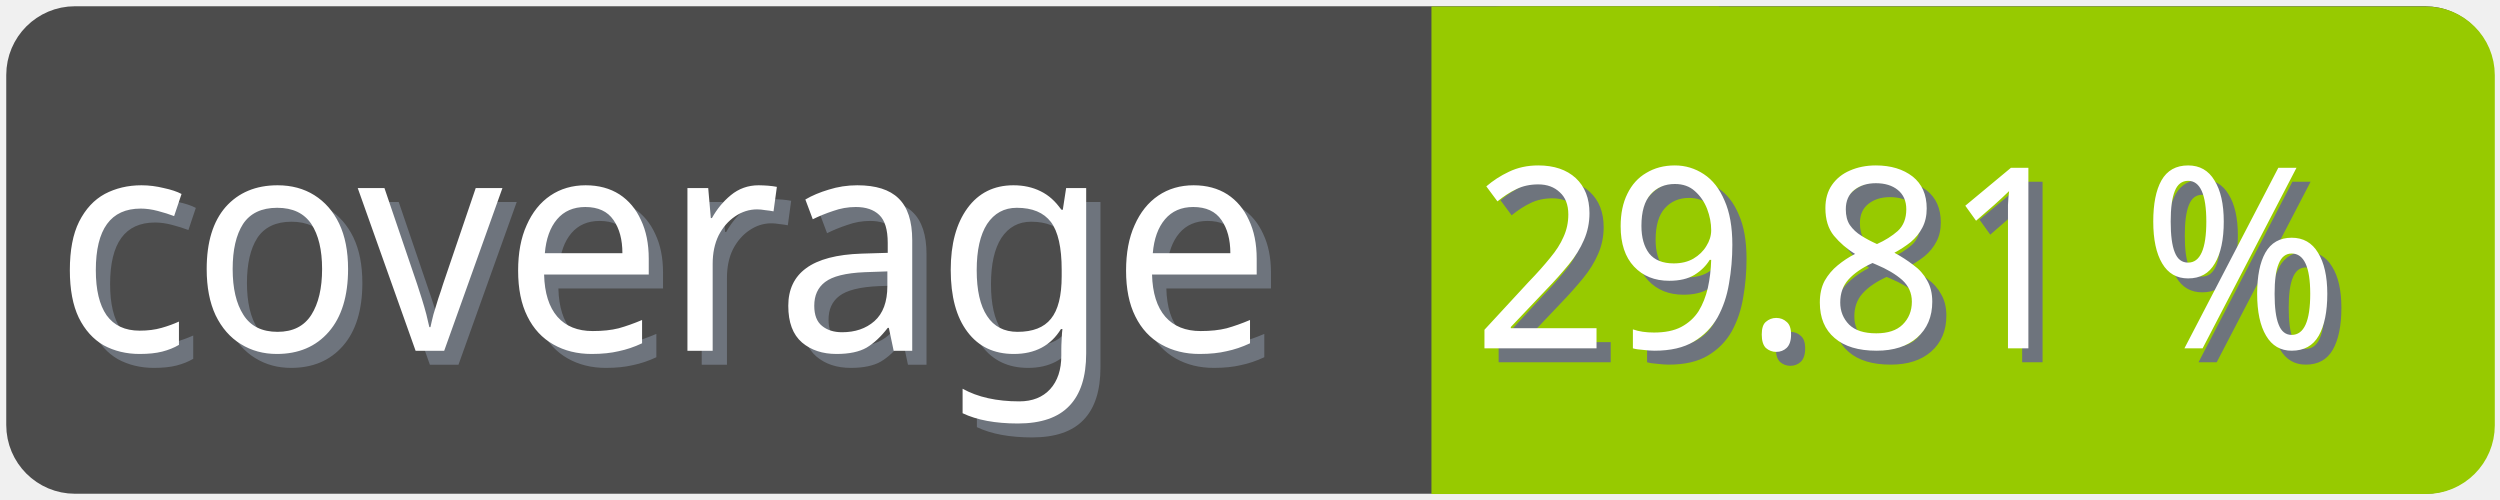
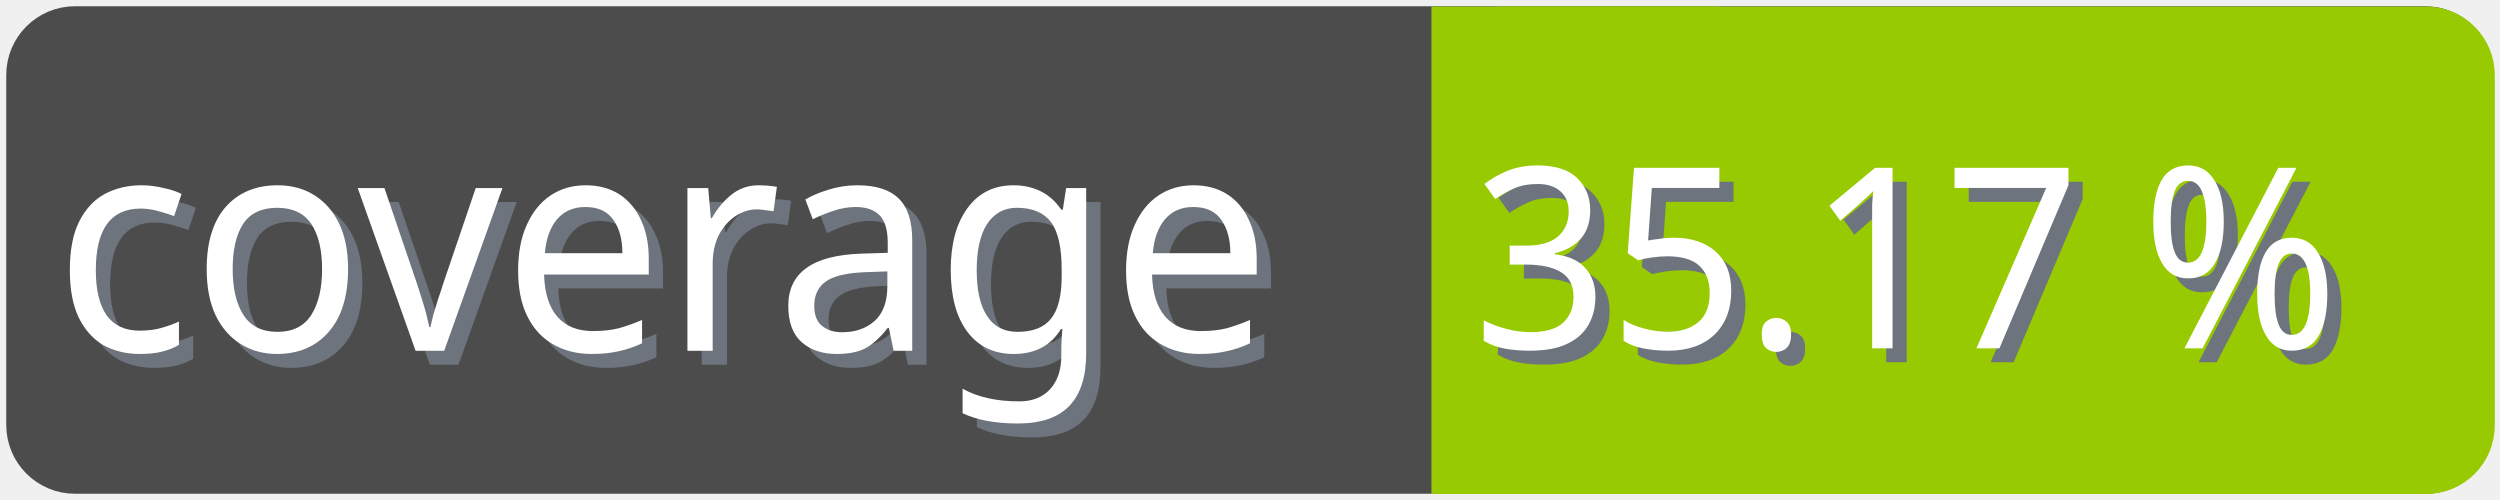
<svg xmlns="http://www.w3.org/2000/svg" width="100" height="20">
  <g>
    <rect fill="none" id="canvas_background" height="22" width="102" y="-1" x="-1" />
  </g>
  <g>
    <rect rx="2" id="svg_1" height="18" width="98" y="1" x="1" stroke-width="1.5" stroke="#4c4c4c" fill="#4c4c4c" />
    <text transform="matrix(0.95, 0, 0, 1.01133, 0.0809801, -0.0237383)" font-weight="normal" xml:space="preserve" text-anchor="start" font-family="'Trebuchet MS', Gadget, sans-serif" font-size="12" id="svg_8" y="14.45" x="2.8" stroke-width="0" stroke="#4c4c4c" fill="#6e747d">coverage</text>
    <text transform="matrix(0.95, 0, 0, 1.01133, 0.0809801, -0.0237383)" font-weight="normal" xml:space="preserve" text-anchor="start" font-family="'Trebuchet MS', Gadget, sans-serif" font-size="12" id="svg_3" y="13.9" x="2.2" stroke-width="0" stroke="#4c4c4c" fill="#ffffff">coverage</text>
    <rect rx="2" id="svg_5" height="18" width="40.905" y="1.011" x="58.137" stroke-width="1.5" stroke="#97ca00" fill="#97ca00" />
    <rect id="svg_7" height="18" width="10" y="1.011" x="58.008" stroke-width="1.5" stroke="#97ca00" fill="#97ca00" />
-     <text transform="matrix(0.95, 0, 0, 1.01133, 0.0809801, -0.0237383)" font-weight="normal" xml:space="preserve" text-anchor="end" font-family="'Trebuchet MS', Gadget, sans-serif" font-size="10" id="svg_10" y="14.35" x="99" stroke-width="0" stroke="#4c4c4c" fill="#6e747d">29.81 %</text>
-     <text transform="matrix(0.95, 0, 0, 1.01133, 0.0809801, -0.0237383)" font-weight="normal" xml:space="preserve" text-anchor="end" font-family="'Trebuchet MS', Gadget, sans-serif" font-size="10" id="svg_9" y="13.8" x="98.4" stroke-width="0" stroke="#4c4c4c" fill="#ffffff">29.81 %</text>
+     <text transform="matrix(0.95, 0, 0, 1.01133, 0.0809801, -0.0237383)" font-weight="normal" xml:space="preserve" text-anchor="end" font-family="'Trebuchet MS', Gadget, sans-serif" font-size="10" id="svg_10" y="14.35" x="99" stroke-width="0" stroke="#4c4c4c" fill="#6e747d">35.17 %</text>
+     <text transform="matrix(0.95, 0, 0, 1.01133, 0.0809801, -0.0237383)" font-weight="normal" xml:space="preserve" text-anchor="end" font-family="'Trebuchet MS', Gadget, sans-serif" font-size="10" id="svg_9" y="13.8" x="98.4" stroke-width="0" stroke="#4c4c4c" fill="#ffffff">35.17 %</text>
  </g>
</svg>
